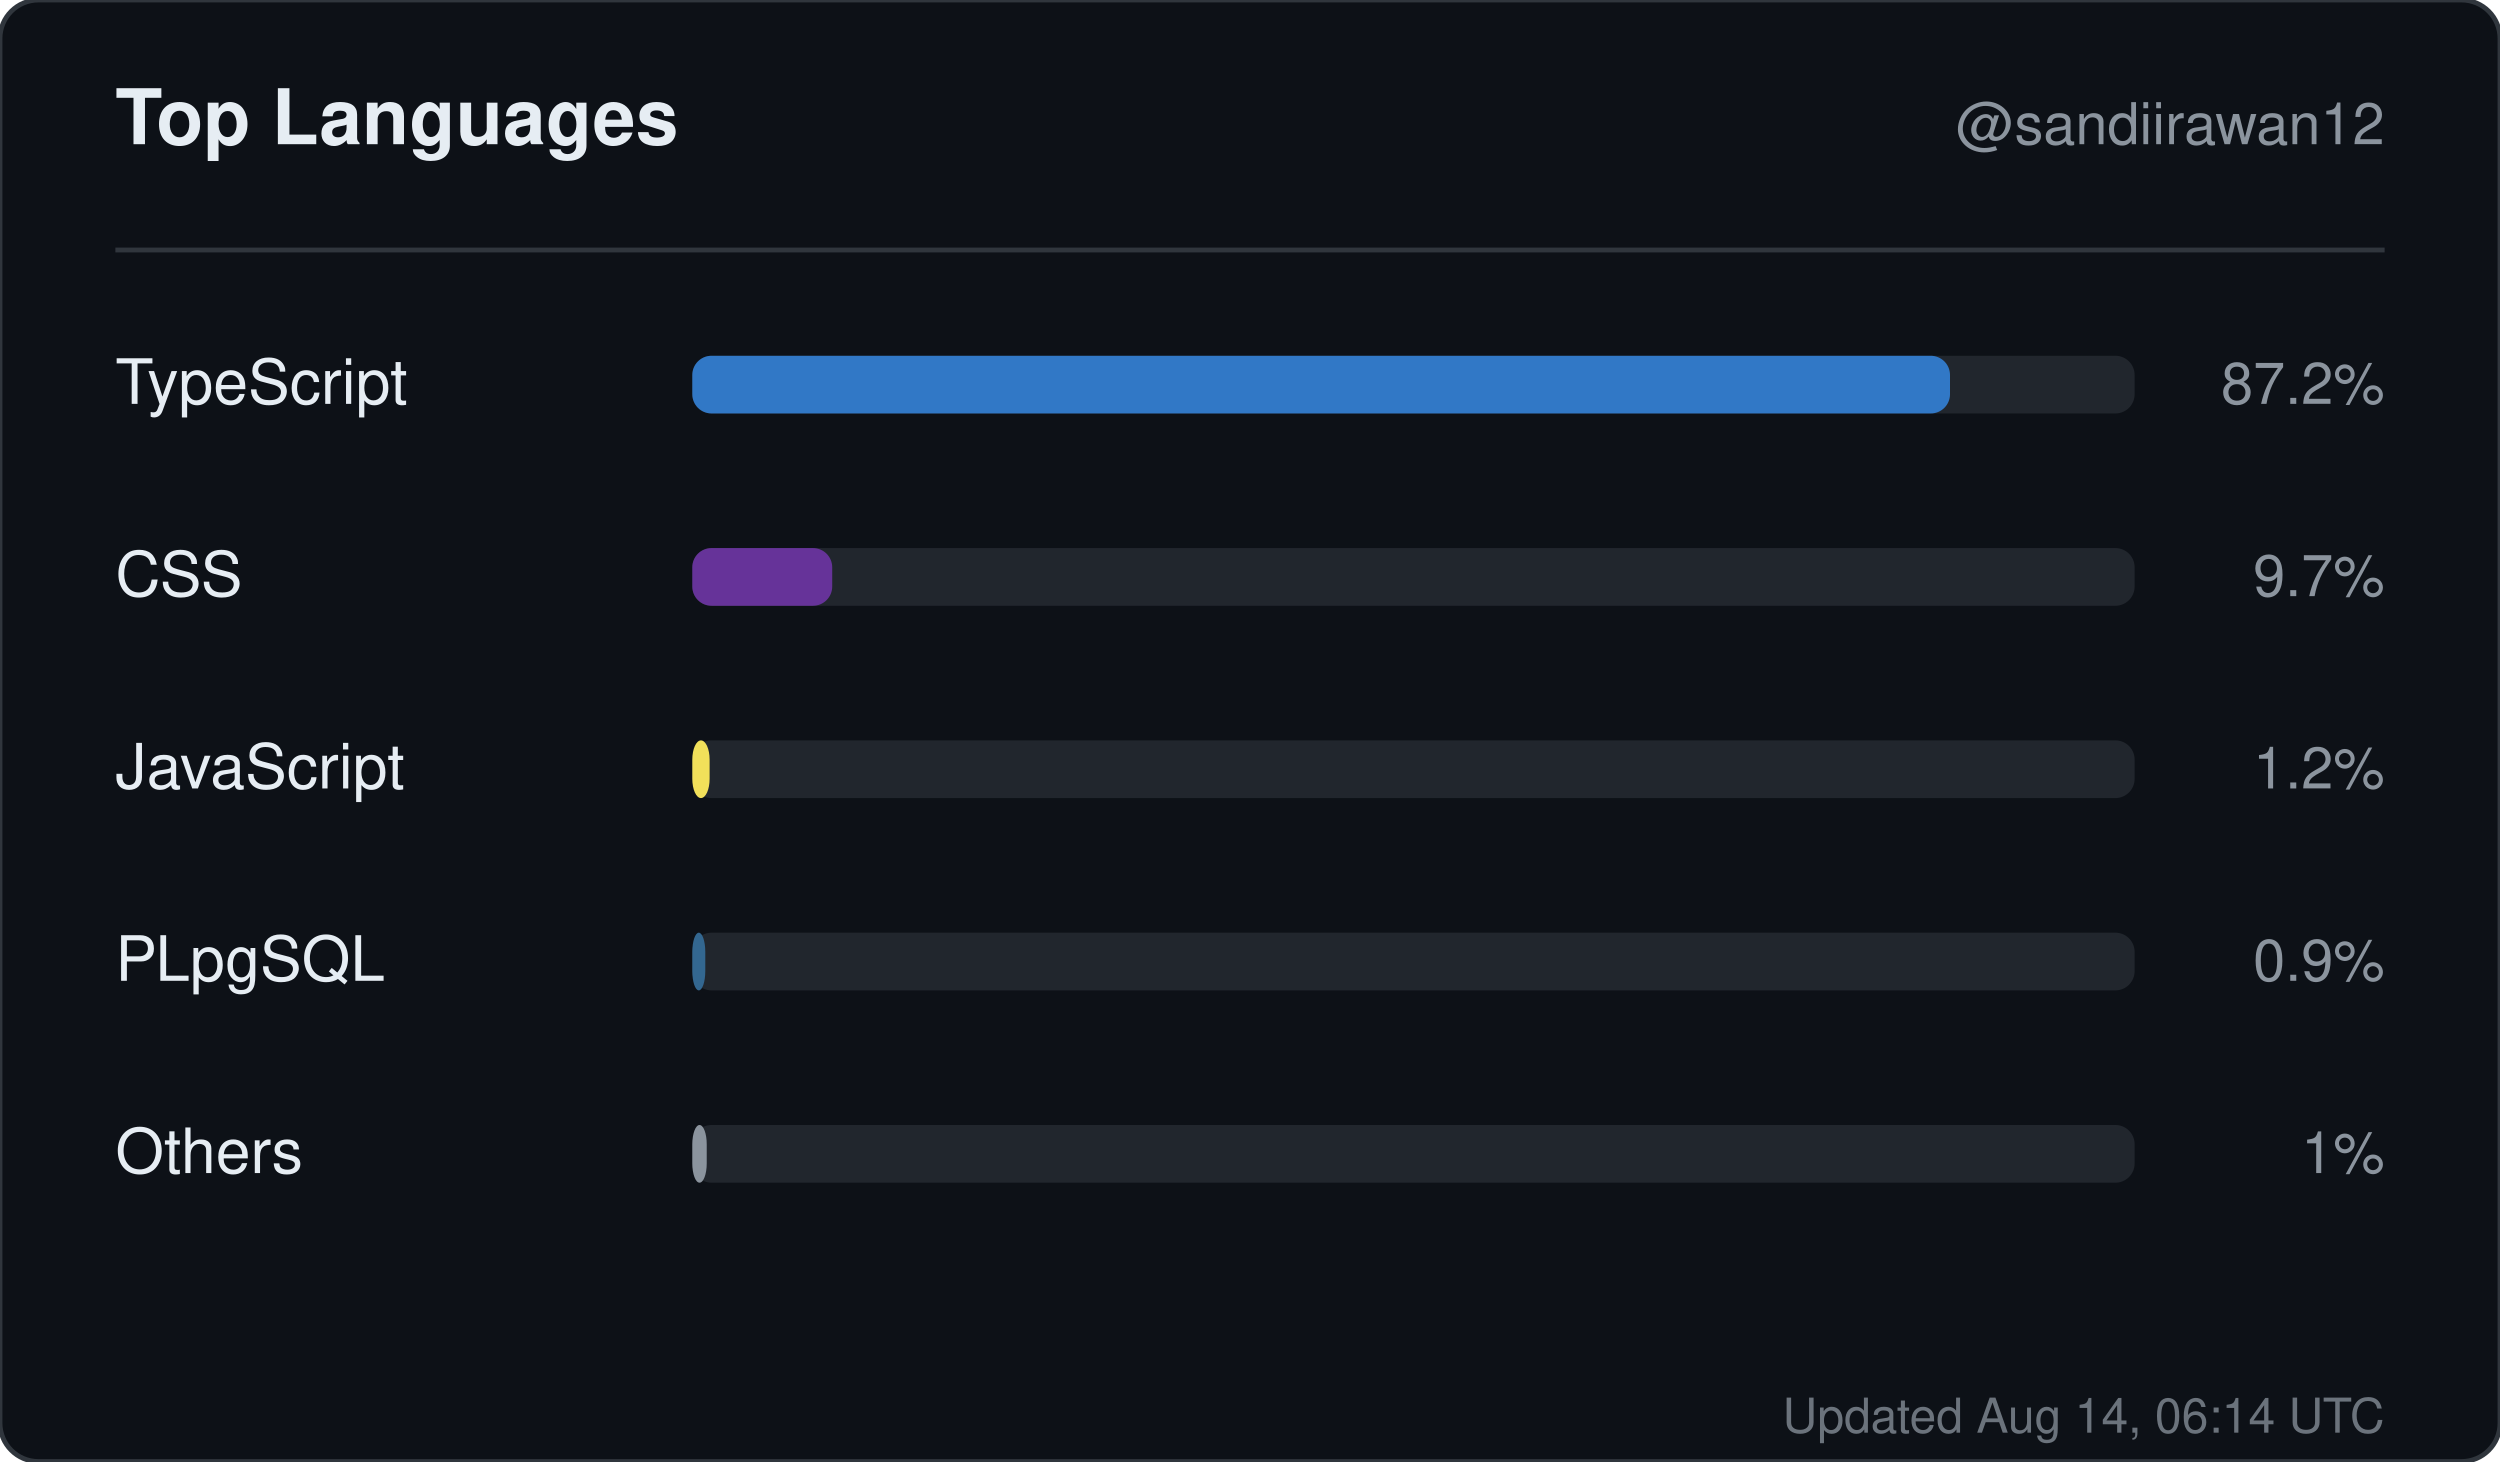
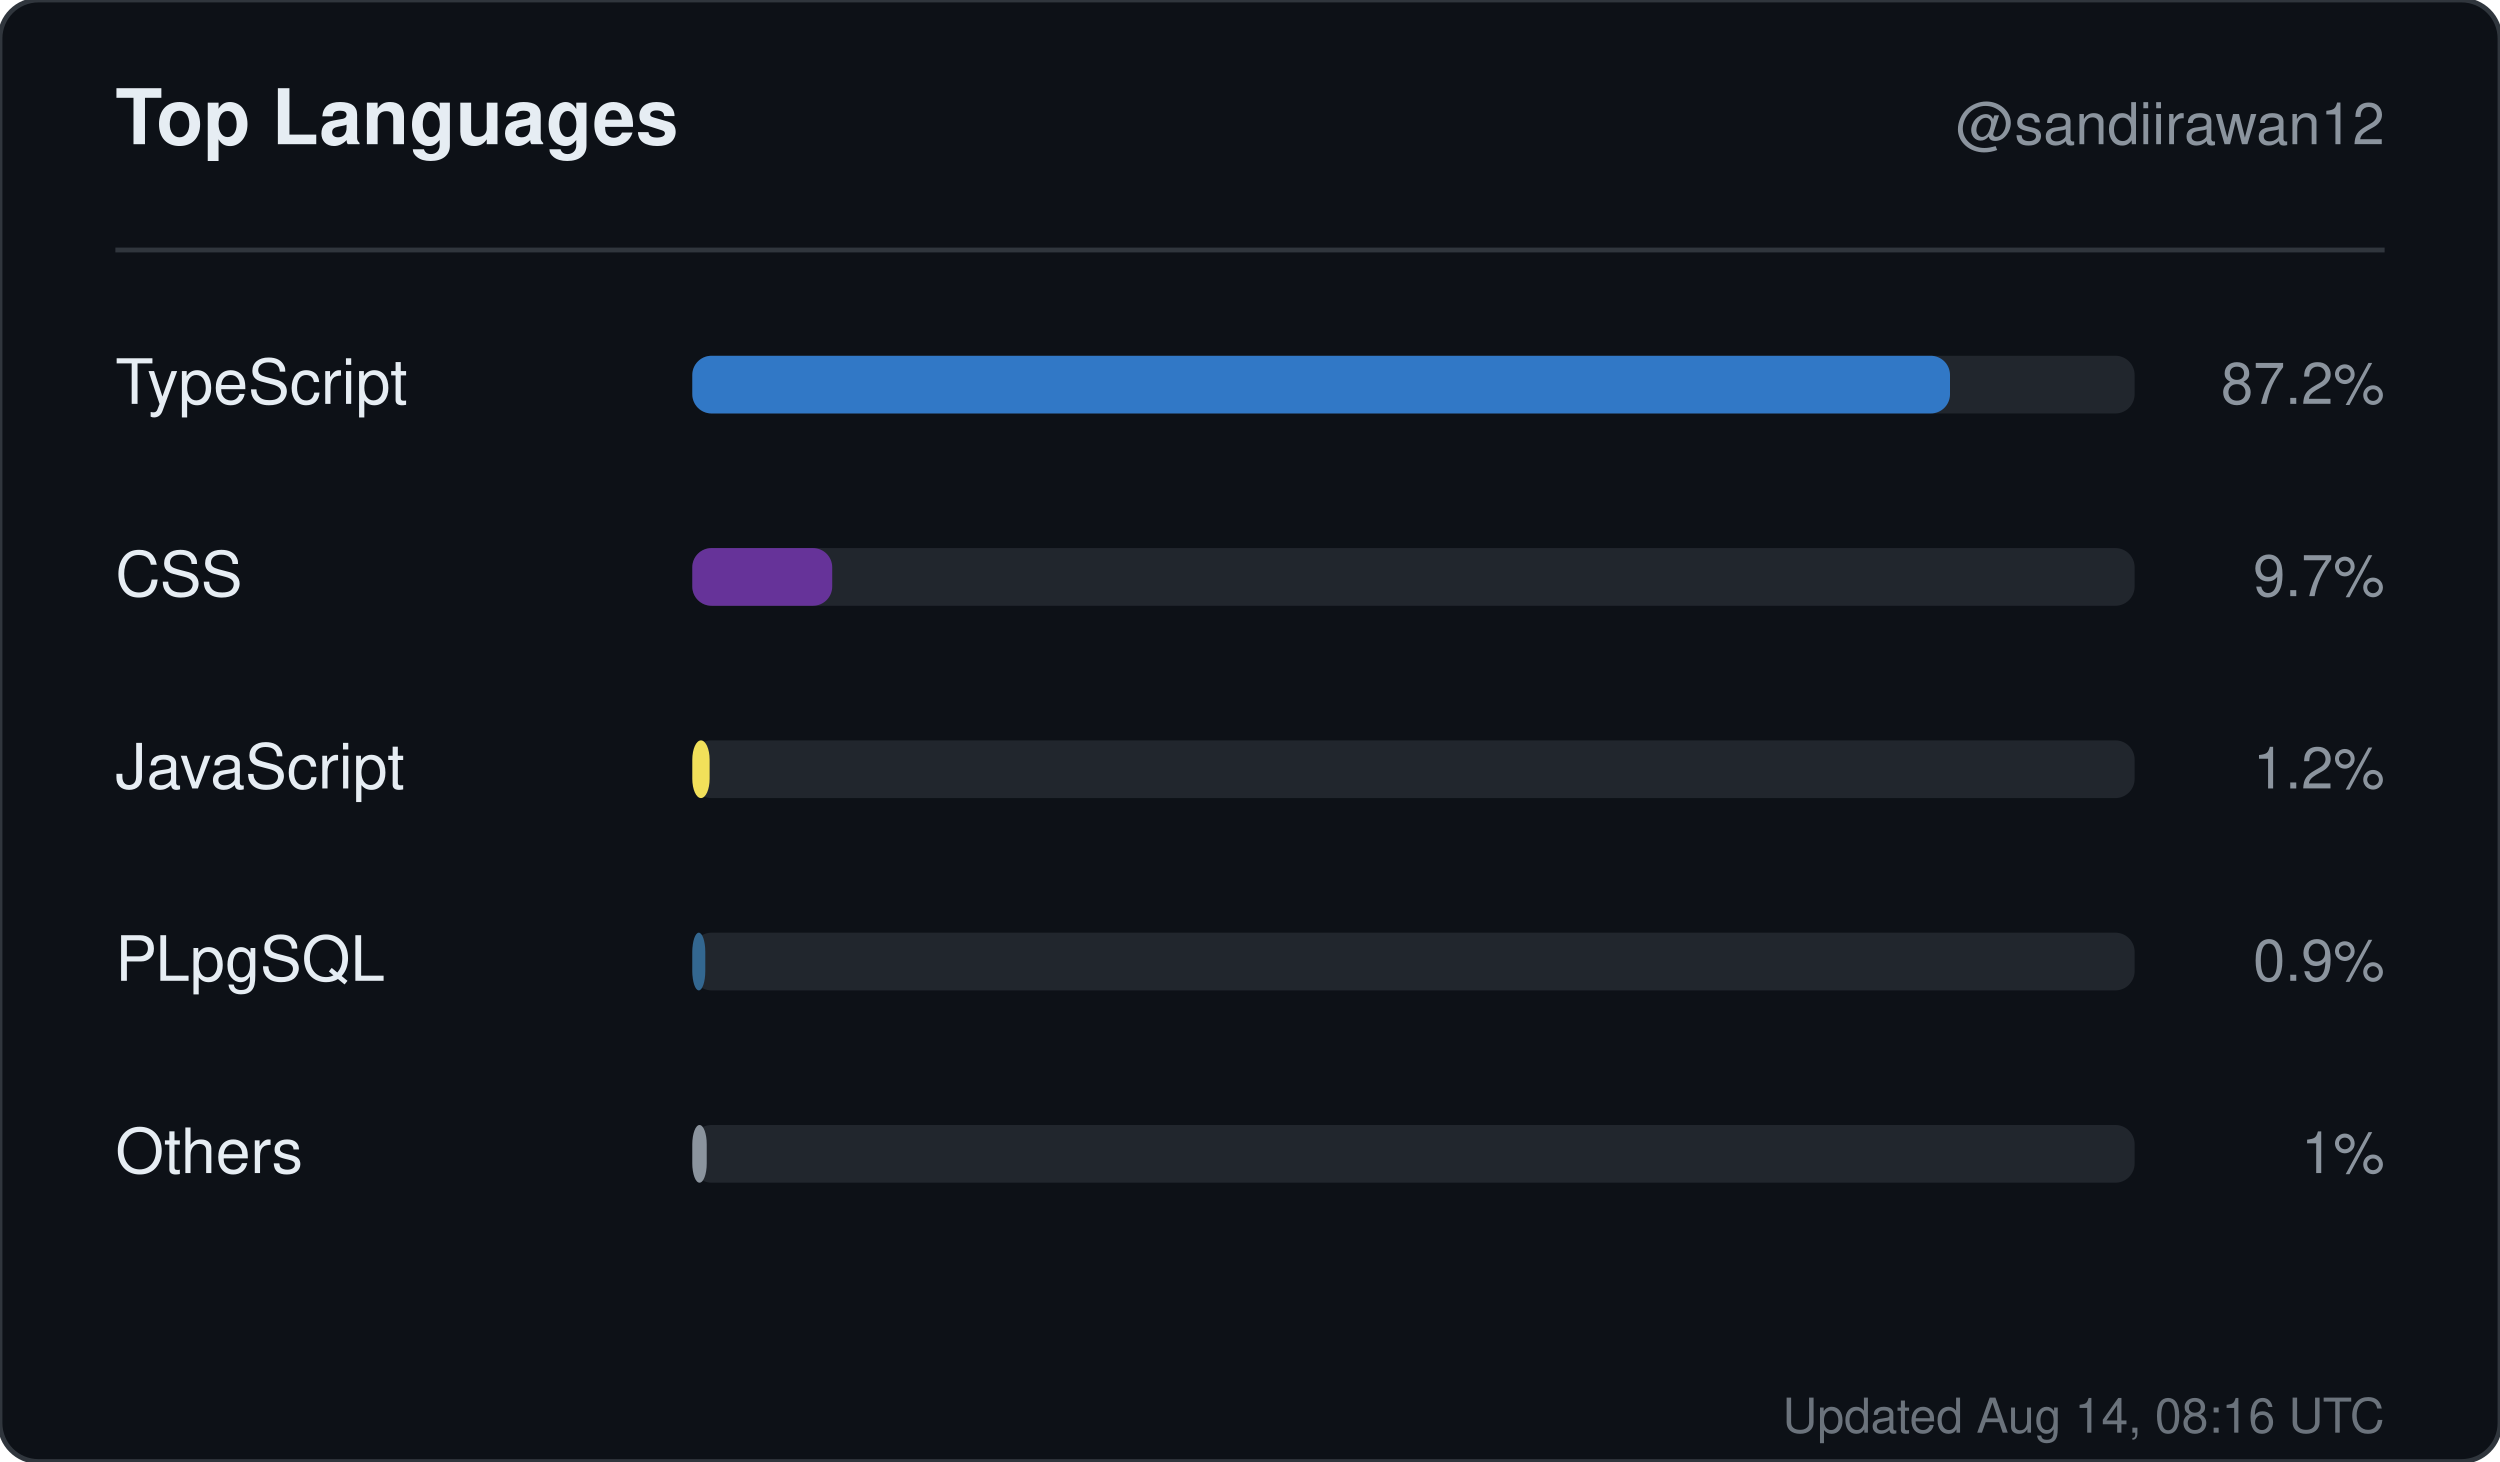
<svg xmlns="http://www.w3.org/2000/svg" width="520" height="304" viewBox="0 0 520 304" role="img" aria-label="Top languages for sandiirawan12">
  <rect width="520" height="304" rx="8" fill="#0d1117" stroke="#30363d" />
  <g font-family="-apple-system, BlinkMacSystemFont, Segoe UI, Helvetica, Arial, sans-serif">
    <text x="24" y="30" fill="#e6edf3" font-size="16" font-weight="700">Top Languages</text>
    <text x="496" y="30" fill="#8b949e" font-size="12" text-anchor="end">@sandiirawan12</text>
    <line x1="24" y1="52" x2="496" y2="52" stroke="#30363d" />
    <text x="24" y="84" fill="#e6edf3" font-size="13">TypeScript</text>
    <rect x="144" y="74" width="300" height="12" rx="4" fill="#21262d" />
    <rect x="144" y="74" width="261.6" height="12" rx="4" fill="#3178c6" />
    <text x="496" y="84" fill="#8b949e" font-size="12" text-anchor="end">87.2%</text>
    <text x="24" y="124" fill="#e6edf3" font-size="13">CSS</text>
    <rect x="144" y="114" width="300" height="12" rx="4" fill="#21262d" />
    <rect x="144" y="114" width="29.1" height="12" rx="4" fill="#663399" />
    <text x="496" y="124" fill="#8b949e" font-size="12" text-anchor="end">9.7%</text>
    <text x="24" y="164" fill="#e6edf3" font-size="13">JavaScript</text>
    <rect x="144" y="154" width="300" height="12" rx="4" fill="#21262d" />
    <rect x="144" y="154" width="3.6" height="12" rx="4" fill="#f1e05a" />
    <text x="496" y="164" fill="#8b949e" font-size="12" text-anchor="end">1.2%</text>
    <text x="24" y="204" fill="#e6edf3" font-size="13">PLpgSQL</text>
    <rect x="144" y="194" width="300" height="12" rx="4" fill="#21262d" />
    <rect x="144" y="194" width="2.7" height="12" rx="4" fill="#336790" />
    <text x="496" y="204" fill="#8b949e" font-size="12" text-anchor="end">0.9%</text>
    <text x="24" y="244" fill="#e6edf3" font-size="13">Others</text>
    <rect x="144" y="234" width="300" height="12" rx="4" fill="#21262d" />
    <rect x="144" y="234" width="3" height="12" rx="4" fill="#8b949e" />
    <text x="496" y="244" fill="#8b949e" font-size="12" text-anchor="end">1%</text>
-     <text x="496" y="298" fill="#8b949e" font-size="10" text-anchor="end" opacity="0.75">Updated Aug 14, 06:14 UTC</text>
+     <text x="496" y="298" fill="#8b949e" font-size="10" text-anchor="end" opacity="0.75">Updated Aug 14, 08:16 UTC</text>
  </g>
</svg>
